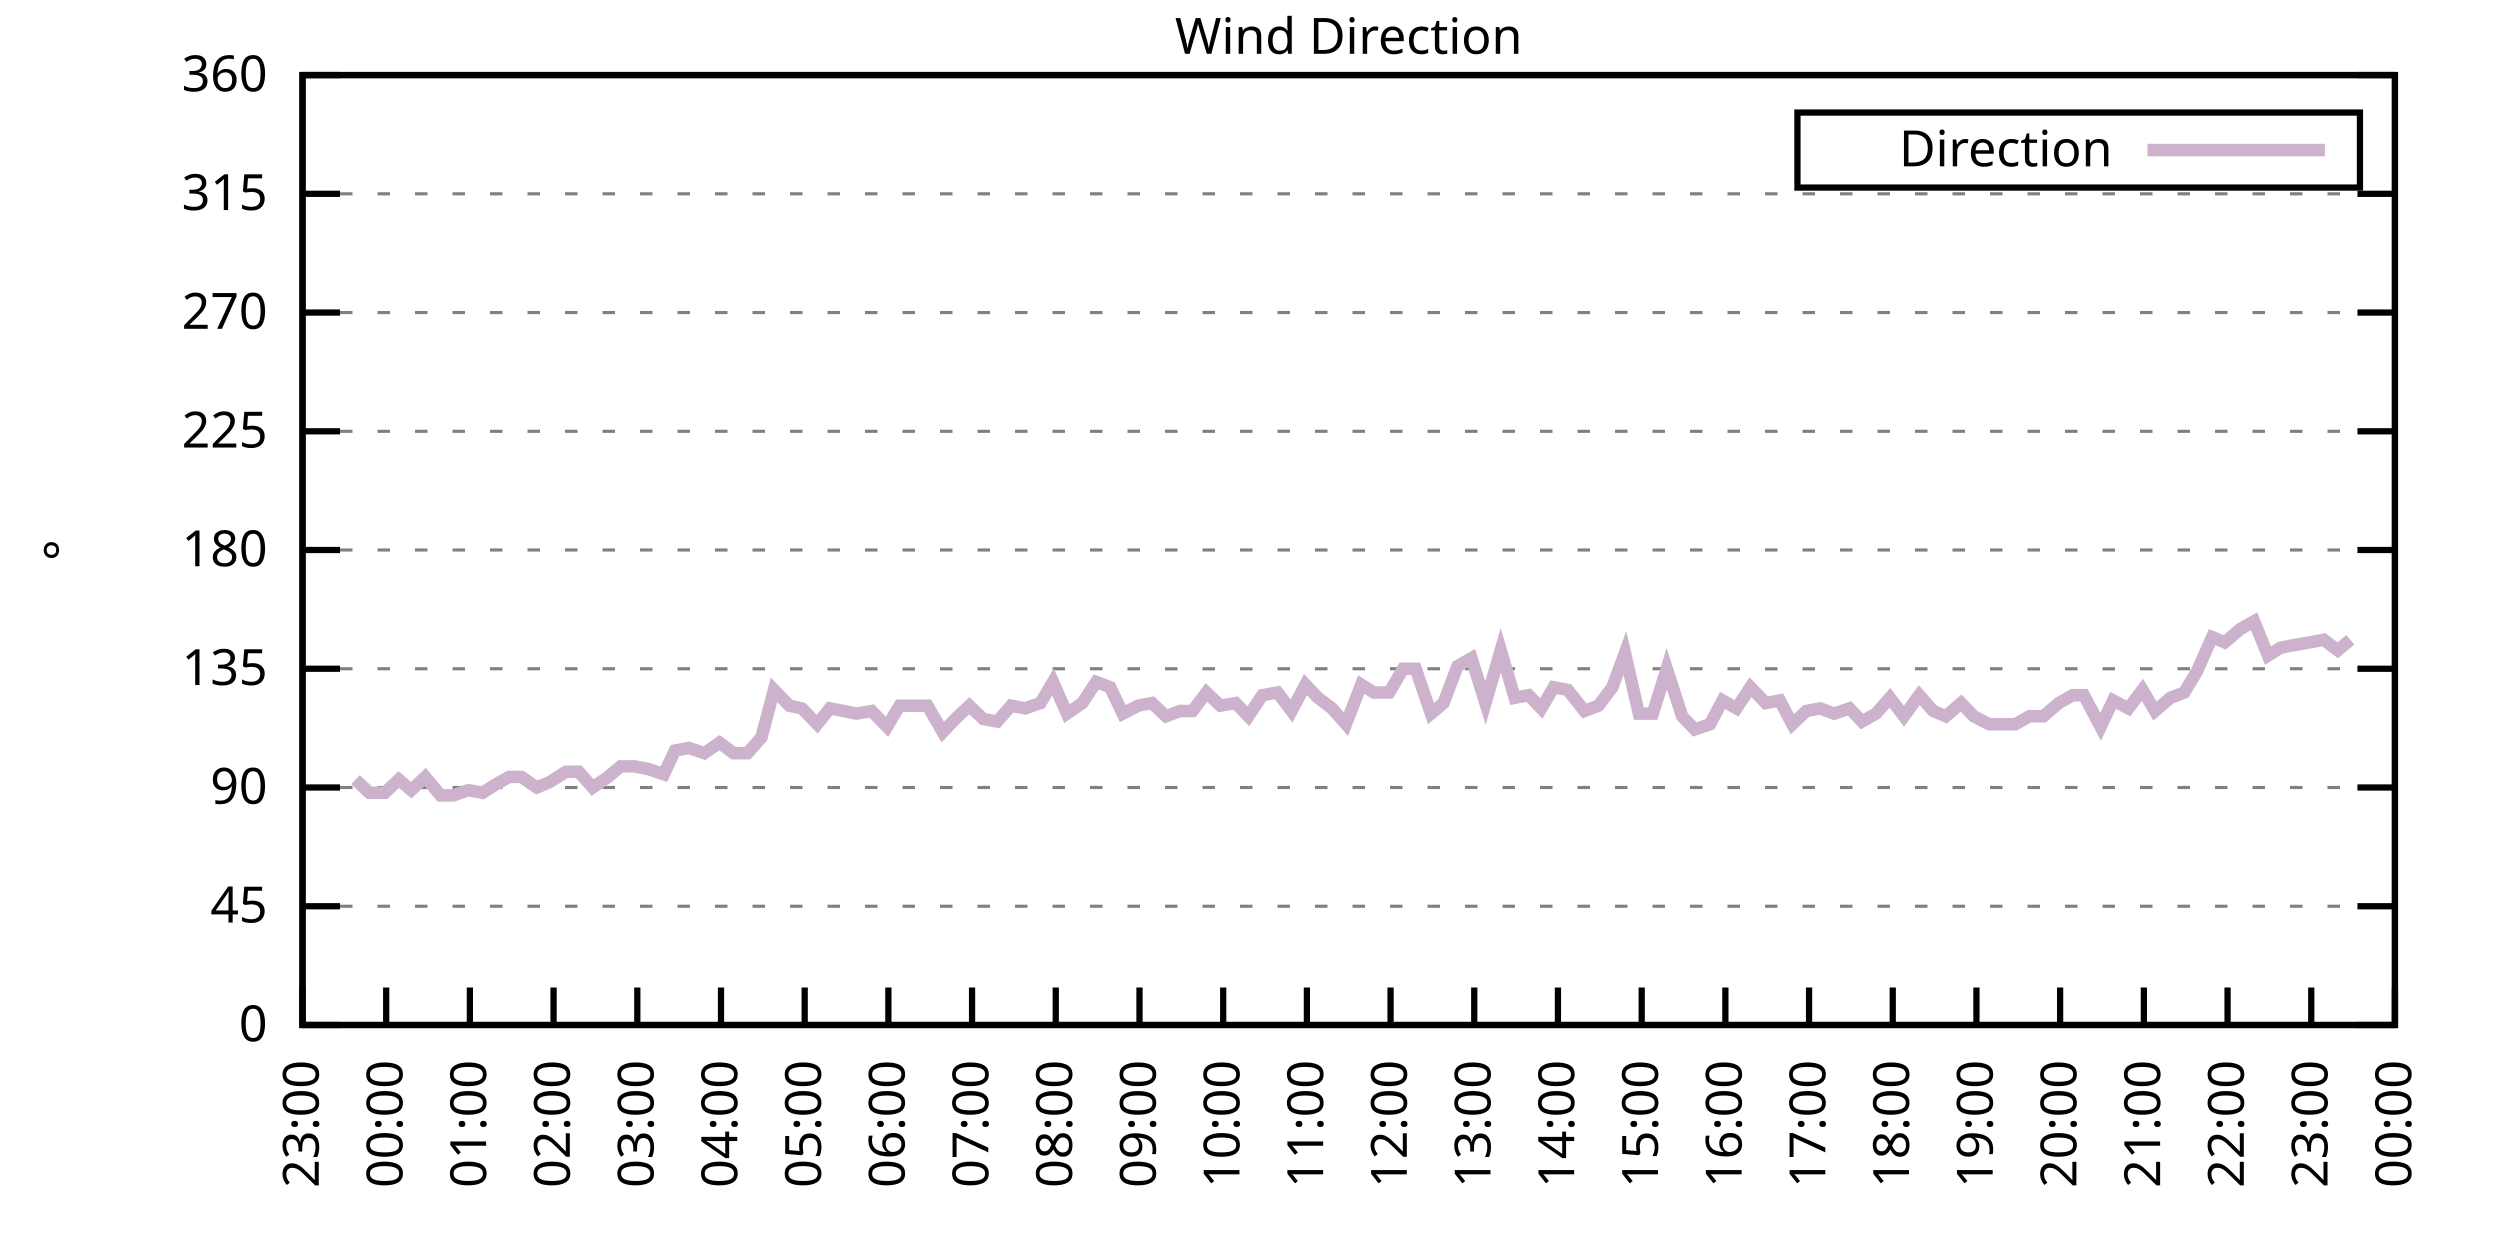
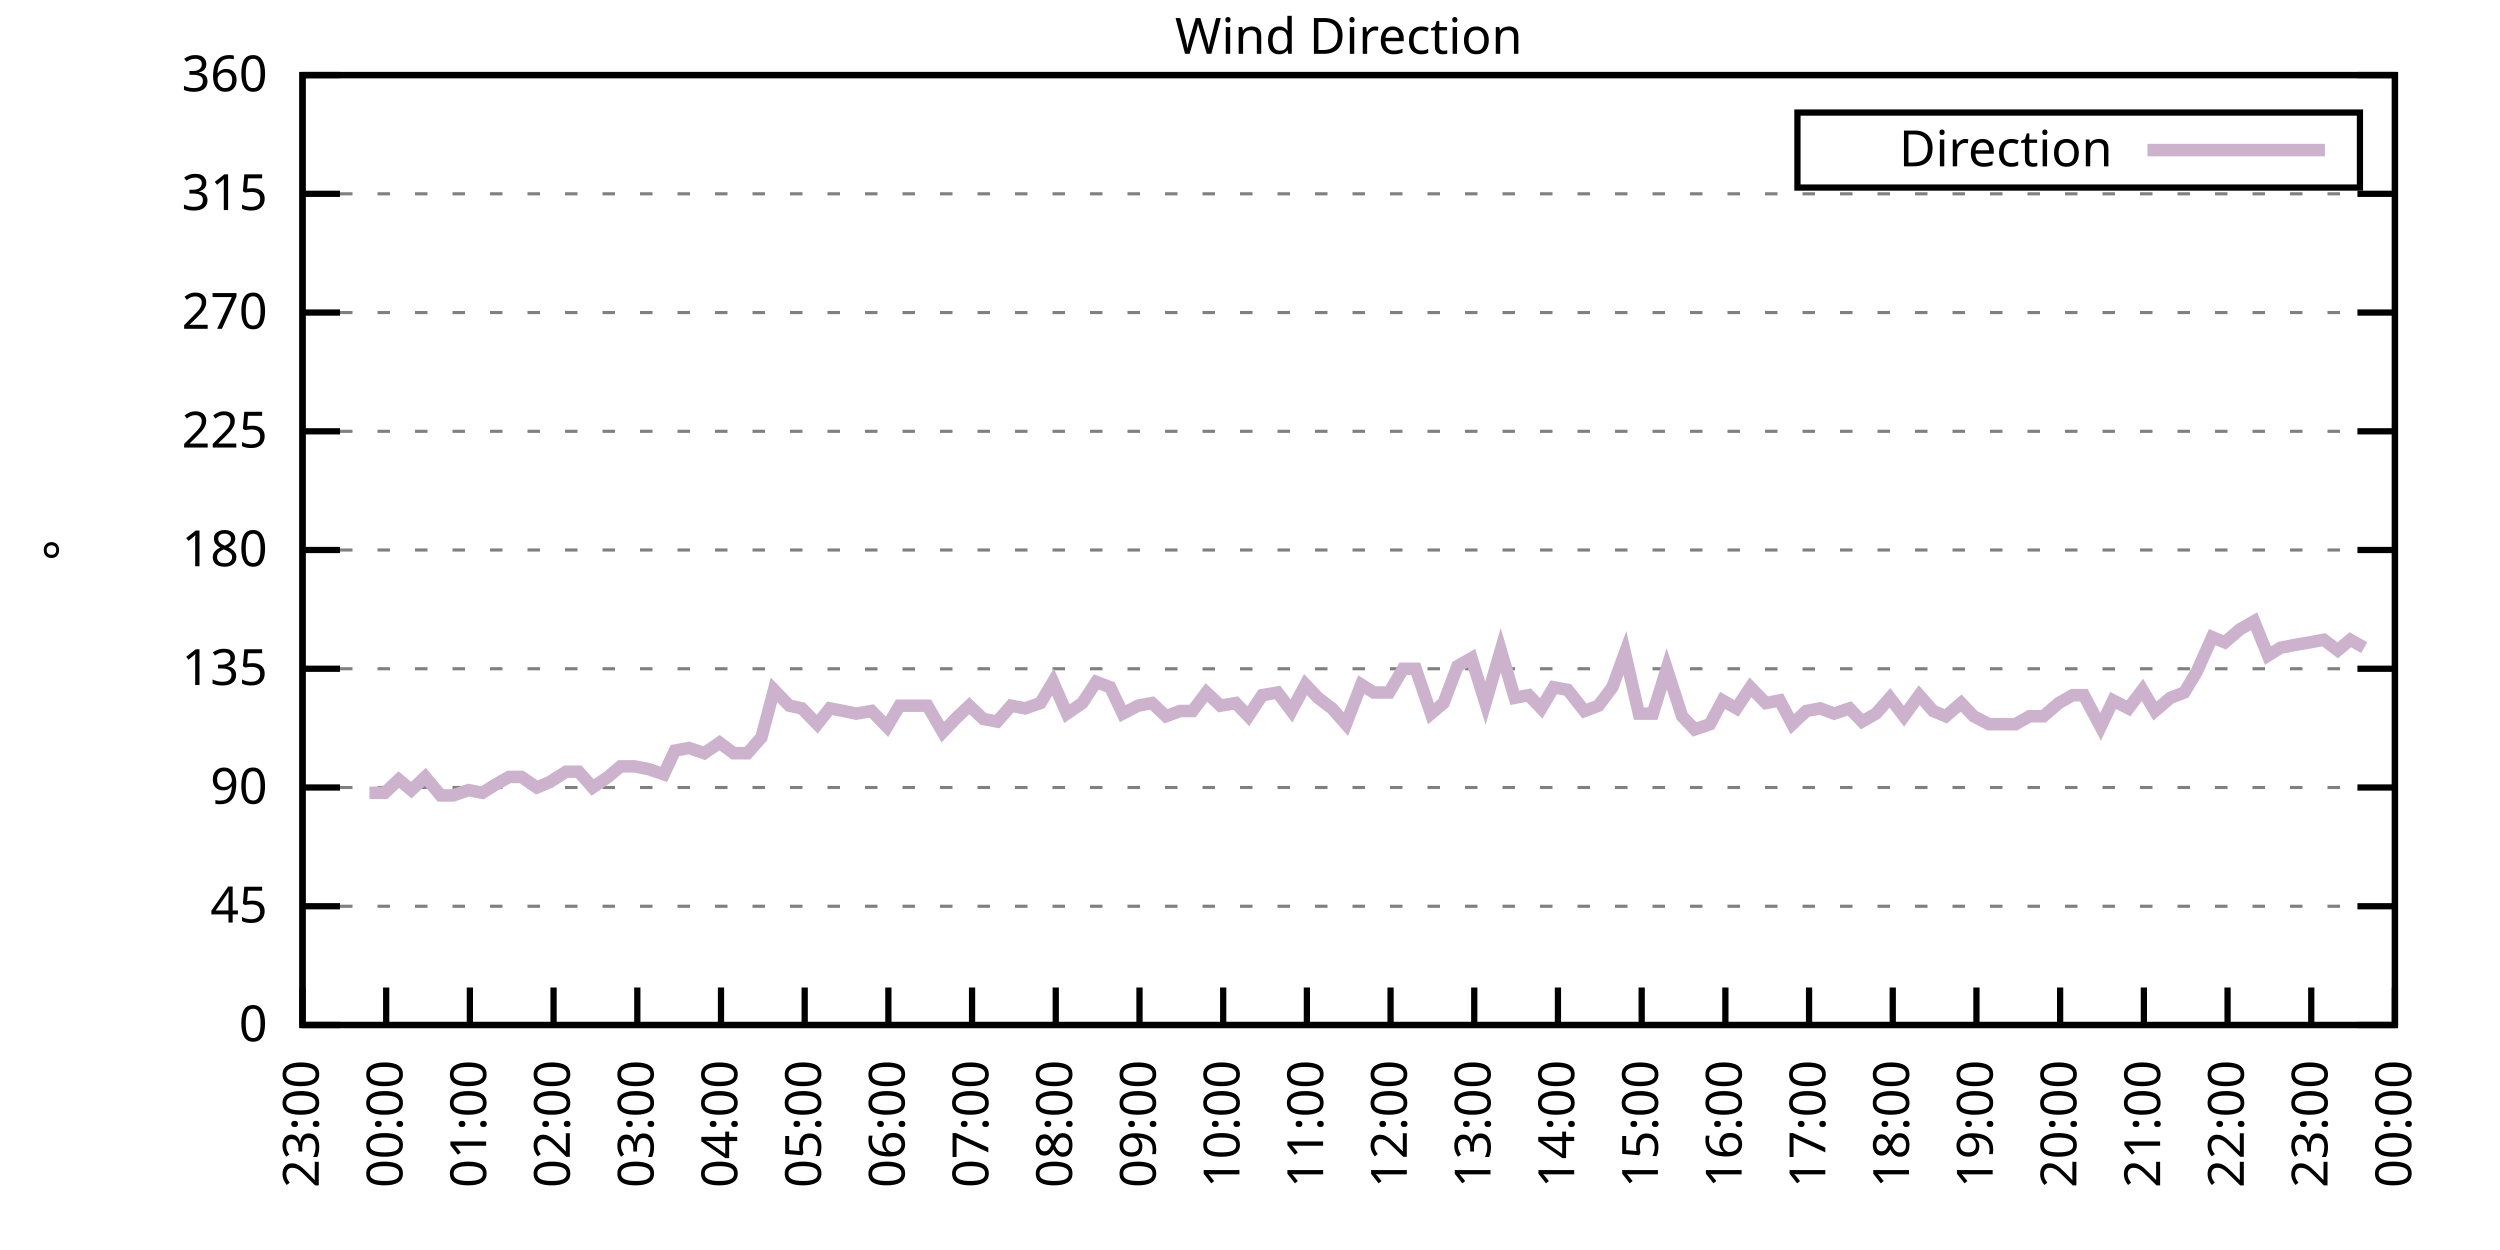
<svg xmlns="http://www.w3.org/2000/svg" xmlns:xlink="http://www.w3.org/1999/xlink" width="400" height="200" viewBox="0 0 400 200">
  <g id="gnuplot_canvas">
    <rect x="0" y="0" width="400" height="200" fill="none" />
    <defs>
      <circle id="gpDot" r="0.5" stroke-width="0.5" stroke="currentColor" />
      <path id="gpPt0" stroke-width="0.333" stroke="currentColor" d="M-1,0 h2 M0,-1 v2" />
      <path id="gpPt1" stroke-width="0.333" stroke="currentColor" d="M-1,-1 L1,1 M1,-1 L-1,1" />
      <path id="gpPt2" stroke-width="0.333" stroke="currentColor" d="M-1,0 L1,0 M0,-1 L0,1 M-1,-1 L1,1 M-1,1 L1,-1" />
      <rect id="gpPt3" stroke-width="0.333" stroke="currentColor" x="-1" y="-1" width="2" height="2" />
      <rect id="gpPt4" stroke-width="0.333" stroke="currentColor" fill="currentColor" x="-1" y="-1" width="2" height="2" />
      <circle id="gpPt5" stroke-width="0.333" stroke="currentColor" cx="0" cy="0" r="1" />
      <use xlink:href="#gpPt5" id="gpPt6" fill="currentColor" stroke="none" />
      <path id="gpPt7" stroke-width="0.333" stroke="currentColor" d="M0,-1.33 L-1.33,0.67 L1.33,0.67 z" />
      <use xlink:href="#gpPt7" id="gpPt8" fill="currentColor" stroke="none" />
      <use xlink:href="#gpPt7" id="gpPt9" stroke="currentColor" transform="rotate(180)" />
      <use xlink:href="#gpPt9" id="gpPt10" fill="currentColor" stroke="none" />
      <use xlink:href="#gpPt3" id="gpPt11" stroke="currentColor" transform="rotate(45)" />
      <use xlink:href="#gpPt11" id="gpPt12" fill="currentColor" stroke="none" />
      <path id="gpPt13" stroke-width="0.333" stroke="currentColor" d="M0,1.330 L1.265,0.411 L0.782,-1.067 L-0.782,-1.076 L-1.265,0.411 z" />
      <use xlink:href="#gpPt13" id="gpPt14" fill="currentColor" stroke="none" />
      <filter id="textbox" filterUnits="objectBoundingBox" x="0" y="0" height="1" width="1">
        <feFlood flood-color="white" flood-opacity="1" result="bgnd" />
        <feComposite in="SourceGraphic" in2="bgnd" operator="atop" />
      </filter>
      <filter id="greybox" filterUnits="objectBoundingBox" x="0" y="0" height="1" width="1">
        <feFlood flood-color="lightgrey" flood-opacity="1" result="grey" />
        <feComposite in="SourceGraphic" in2="grey" operator="atop" />
      </filter>
    </defs>
    <g fill="none" color="white" stroke="currentColor" stroke-width="1.00" stroke-linecap="butt" stroke-linejoin="miter">
</g>
    <g fill="none" color="black" stroke="currentColor" stroke-width="1.00" stroke-linecap="butt" stroke-linejoin="miter">
      <g stroke="none" shape-rendering="crispEdges">
        <polygon fill="rgb(255, 255, 255)" points="48.40,164.00 383.18,164.00 383.18,12.02 48.40,12.02 " />
      </g>
    </g>
    <g fill="none" color="black" stroke="currentColor" stroke-width="1.00" stroke-linecap="butt" stroke-linejoin="miter">
</g>
    <g fill="none" color="black" stroke="black" stroke-width="0.50" stroke-linecap="butt" stroke-linejoin="miter">
</g>
    <g fill="none" color="gray" stroke="currentColor" stroke-width="0.50" stroke-linecap="butt" stroke-linejoin="miter">
      <path stroke="gray" stroke-dasharray="2,4" class="gridline" d="M48.40,164.00 L383.19,164.00  " />
    </g>
    <g fill="none" color="gray" stroke="gray" stroke-width="1.00" stroke-linecap="butt" stroke-linejoin="miter">
</g>
    <g fill="none" color="black" stroke="currentColor" stroke-width="1.00" stroke-linecap="butt" stroke-linejoin="miter">
      <path stroke="black" d="M48.40,164.00 L54.40,164.00 M383.19,164.00 L377.19,164.00  " />
      <g transform="translate(42.80,166.60)" stroke="none" fill="black" font-family="Sans" font-size="8.00" text-anchor="end">
        <text>
          <tspan font-family="Sans"> 0</tspan>
        </text>
      </g>
    </g>
    <g fill="none" color="black" stroke="currentColor" stroke-width="1.00" stroke-linecap="butt" stroke-linejoin="miter">
</g>
    <g fill="none" color="black" stroke="black" stroke-width="0.50" stroke-linecap="butt" stroke-linejoin="miter">
</g>
    <g fill="none" color="gray" stroke="currentColor" stroke-width="0.50" stroke-linecap="butt" stroke-linejoin="miter">
      <path stroke="gray" stroke-dasharray="2,4" class="gridline" d="M48.40,145.00 L383.19,145.00  " />
    </g>
    <g fill="none" color="gray" stroke="gray" stroke-width="1.00" stroke-linecap="butt" stroke-linejoin="miter">
</g>
    <g fill="none" color="black" stroke="currentColor" stroke-width="1.00" stroke-linecap="butt" stroke-linejoin="miter">
      <path stroke="black" d="M48.40,145.00 L54.40,145.00 M383.19,145.00 L377.19,145.00  " />
      <g transform="translate(42.80,147.60)" stroke="none" fill="black" font-family="Sans" font-size="8.00" text-anchor="end">
        <text>
          <tspan font-family="Sans"> 45</tspan>
        </text>
      </g>
    </g>
    <g fill="none" color="black" stroke="currentColor" stroke-width="1.00" stroke-linecap="butt" stroke-linejoin="miter">
</g>
    <g fill="none" color="black" stroke="black" stroke-width="0.50" stroke-linecap="butt" stroke-linejoin="miter">
</g>
    <g fill="none" color="gray" stroke="currentColor" stroke-width="0.50" stroke-linecap="butt" stroke-linejoin="miter">
      <path stroke="gray" stroke-dasharray="2,4" class="gridline" d="M48.40,126.00 L383.19,126.00  " />
    </g>
    <g fill="none" color="gray" stroke="gray" stroke-width="1.00" stroke-linecap="butt" stroke-linejoin="miter">
</g>
    <g fill="none" color="black" stroke="currentColor" stroke-width="1.00" stroke-linecap="butt" stroke-linejoin="miter">
      <path stroke="black" d="M48.40,126.00 L54.40,126.00 M383.19,126.00 L377.19,126.00  " />
      <g transform="translate(42.80,128.60)" stroke="none" fill="black" font-family="Sans" font-size="8.00" text-anchor="end">
        <text>
          <tspan font-family="Sans"> 90</tspan>
        </text>
      </g>
    </g>
    <g fill="none" color="black" stroke="currentColor" stroke-width="1.00" stroke-linecap="butt" stroke-linejoin="miter">
</g>
    <g fill="none" color="black" stroke="black" stroke-width="0.50" stroke-linecap="butt" stroke-linejoin="miter">
</g>
    <g fill="none" color="gray" stroke="currentColor" stroke-width="0.50" stroke-linecap="butt" stroke-linejoin="miter">
      <path stroke="gray" stroke-dasharray="2,4" class="gridline" d="M48.40,107.00 L383.19,107.00  " />
    </g>
    <g fill="none" color="gray" stroke="gray" stroke-width="1.00" stroke-linecap="butt" stroke-linejoin="miter">
</g>
    <g fill="none" color="black" stroke="currentColor" stroke-width="1.00" stroke-linecap="butt" stroke-linejoin="miter">
      <path stroke="black" d="M48.40,107.00 L54.40,107.00 M383.19,107.00 L377.19,107.00  " />
      <g transform="translate(42.80,109.60)" stroke="none" fill="black" font-family="Sans" font-size="8.00" text-anchor="end">
        <text>
          <tspan font-family="Sans"> 135</tspan>
        </text>
      </g>
    </g>
    <g fill="none" color="black" stroke="currentColor" stroke-width="1.00" stroke-linecap="butt" stroke-linejoin="miter">
</g>
    <g fill="none" color="black" stroke="black" stroke-width="0.50" stroke-linecap="butt" stroke-linejoin="miter">
</g>
    <g fill="none" color="gray" stroke="currentColor" stroke-width="0.50" stroke-linecap="butt" stroke-linejoin="miter">
      <path stroke="gray" stroke-dasharray="2,4" class="gridline" d="M48.40,88.00 L383.19,88.00  " />
    </g>
    <g fill="none" color="gray" stroke="gray" stroke-width="1.00" stroke-linecap="butt" stroke-linejoin="miter">
</g>
    <g fill="none" color="black" stroke="currentColor" stroke-width="1.00" stroke-linecap="butt" stroke-linejoin="miter">
      <path stroke="black" d="M48.40,88.00 L54.40,88.00 M383.19,88.00 L377.19,88.00  " />
      <g transform="translate(42.80,90.60)" stroke="none" fill="black" font-family="Sans" font-size="8.00" text-anchor="end">
        <text>
          <tspan font-family="Sans"> 180</tspan>
        </text>
      </g>
    </g>
    <g fill="none" color="black" stroke="currentColor" stroke-width="1.00" stroke-linecap="butt" stroke-linejoin="miter">
</g>
    <g fill="none" color="black" stroke="black" stroke-width="0.50" stroke-linecap="butt" stroke-linejoin="miter">
</g>
    <g fill="none" color="gray" stroke="currentColor" stroke-width="0.50" stroke-linecap="butt" stroke-linejoin="miter">
      <path stroke="gray" stroke-dasharray="2,4" class="gridline" d="M48.40,69.01 L383.19,69.01  " />
    </g>
    <g fill="none" color="gray" stroke="gray" stroke-width="1.00" stroke-linecap="butt" stroke-linejoin="miter">
</g>
    <g fill="none" color="black" stroke="currentColor" stroke-width="1.00" stroke-linecap="butt" stroke-linejoin="miter">
      <path stroke="black" d="M48.40,69.01 L54.40,69.01 M383.19,69.01 L377.19,69.01  " />
      <g transform="translate(42.80,71.61)" stroke="none" fill="black" font-family="Sans" font-size="8.00" text-anchor="end">
        <text>
          <tspan font-family="Sans"> 225</tspan>
        </text>
      </g>
    </g>
    <g fill="none" color="black" stroke="currentColor" stroke-width="1.00" stroke-linecap="butt" stroke-linejoin="miter">
</g>
    <g fill="none" color="black" stroke="black" stroke-width="0.50" stroke-linecap="butt" stroke-linejoin="miter">
</g>
    <g fill="none" color="gray" stroke="currentColor" stroke-width="0.50" stroke-linecap="butt" stroke-linejoin="miter">
      <path stroke="gray" stroke-dasharray="2,4" class="gridline" d="M48.40,50.01 L383.19,50.01  " />
    </g>
    <g fill="none" color="gray" stroke="gray" stroke-width="1.00" stroke-linecap="butt" stroke-linejoin="miter">
</g>
    <g fill="none" color="black" stroke="currentColor" stroke-width="1.00" stroke-linecap="butt" stroke-linejoin="miter">
      <path stroke="black" d="M48.40,50.01 L54.40,50.01 M383.19,50.01 L377.19,50.01  " />
      <g transform="translate(42.80,52.61)" stroke="none" fill="black" font-family="Sans" font-size="8.00" text-anchor="end">
        <text>
          <tspan font-family="Sans"> 270</tspan>
        </text>
      </g>
    </g>
    <g fill="none" color="black" stroke="currentColor" stroke-width="1.00" stroke-linecap="butt" stroke-linejoin="miter">
</g>
    <g fill="none" color="black" stroke="black" stroke-width="0.50" stroke-linecap="butt" stroke-linejoin="miter">
</g>
    <g fill="none" color="gray" stroke="currentColor" stroke-width="0.50" stroke-linecap="butt" stroke-linejoin="miter">
      <path stroke="gray" stroke-dasharray="2,4" class="gridline" d="M48.40,31.01 L383.19,31.01  " />
    </g>
    <g fill="none" color="gray" stroke="gray" stroke-width="1.00" stroke-linecap="butt" stroke-linejoin="miter">
</g>
    <g fill="none" color="black" stroke="currentColor" stroke-width="1.00" stroke-linecap="butt" stroke-linejoin="miter">
      <path stroke="black" d="M48.40,31.01 L54.40,31.01 M383.19,31.01 L377.19,31.01  " />
      <g transform="translate(42.80,33.61)" stroke="none" fill="black" font-family="Sans" font-size="8.00" text-anchor="end">
        <text>
          <tspan font-family="Sans"> 315</tspan>
        </text>
      </g>
    </g>
    <g fill="none" color="black" stroke="currentColor" stroke-width="1.00" stroke-linecap="butt" stroke-linejoin="miter">
</g>
    <g fill="none" color="black" stroke="black" stroke-width="0.50" stroke-linecap="butt" stroke-linejoin="miter">
</g>
    <g fill="none" color="gray" stroke="currentColor" stroke-width="0.50" stroke-linecap="butt" stroke-linejoin="miter">
      <path stroke="gray" stroke-dasharray="2,4" class="gridline" d="M48.40,12.01 L383.19,12.01  " />
    </g>
    <g fill="none" color="gray" stroke="gray" stroke-width="1.00" stroke-linecap="butt" stroke-linejoin="miter">
</g>
    <g fill="none" color="black" stroke="currentColor" stroke-width="1.00" stroke-linecap="butt" stroke-linejoin="miter">
      <path stroke="black" d="M48.40,12.01 L54.40,12.01 M383.19,12.01 L377.19,12.01  " />
      <g transform="translate(42.80,14.61)" stroke="none" fill="black" font-family="Sans" font-size="8.00" text-anchor="end">
        <text>
          <tspan font-family="Sans"> 360</tspan>
        </text>
      </g>
    </g>
    <g fill="none" color="black" stroke="currentColor" stroke-width="1.00" stroke-linecap="butt" stroke-linejoin="miter">
      <path stroke="black" d="M48.40,164.00 L48.40,158.00  " />
      <g transform="translate(51.00,169.60) rotate(270.00)" stroke="none" fill="black" font-family="Sans" font-size="8.00" text-anchor="end">
        <text>
          <tspan font-family="Sans">23:00</tspan>
        </text>
      </g>
    </g>
    <g fill="none" color="black" stroke="currentColor" stroke-width="1.00" stroke-linecap="butt" stroke-linejoin="miter">
      <path stroke="black" d="M61.79,164.00 L61.79,158.00  " />
      <g transform="translate(64.39,169.60) rotate(270.00)" stroke="none" fill="black" font-family="Sans" font-size="8.00" text-anchor="end">
        <text>
          <tspan font-family="Sans">00:00</tspan>
        </text>
      </g>
    </g>
    <g fill="none" color="black" stroke="currentColor" stroke-width="1.00" stroke-linecap="butt" stroke-linejoin="miter">
      <path stroke="black" d="M75.18,164.00 L75.18,158.00  " />
      <g transform="translate(77.78,169.60) rotate(270.00)" stroke="none" fill="black" font-family="Sans" font-size="8.00" text-anchor="end">
        <text>
          <tspan font-family="Sans">01:00</tspan>
        </text>
      </g>
    </g>
    <g fill="none" color="black" stroke="currentColor" stroke-width="1.00" stroke-linecap="butt" stroke-linejoin="miter">
      <path stroke="black" d="M88.57,164.00 L88.57,158.00  " />
      <g transform="translate(91.17,169.60) rotate(270.00)" stroke="none" fill="black" font-family="Sans" font-size="8.00" text-anchor="end">
        <text>
          <tspan font-family="Sans">02:00</tspan>
        </text>
      </g>
    </g>
    <g fill="none" color="black" stroke="currentColor" stroke-width="1.00" stroke-linecap="butt" stroke-linejoin="miter">
      <path stroke="black" d="M101.97,164.00 L101.97,158.00  " />
      <g transform="translate(104.57,169.60) rotate(270.00)" stroke="none" fill="black" font-family="Sans" font-size="8.00" text-anchor="end">
        <text>
          <tspan font-family="Sans">03:00</tspan>
        </text>
      </g>
    </g>
    <g fill="none" color="black" stroke="currentColor" stroke-width="1.00" stroke-linecap="butt" stroke-linejoin="miter">
      <path stroke="black" d="M115.36,164.00 L115.36,158.00  " />
      <g transform="translate(117.96,169.60) rotate(270.00)" stroke="none" fill="black" font-family="Sans" font-size="8.00" text-anchor="end">
        <text>
          <tspan font-family="Sans">04:00</tspan>
        </text>
      </g>
    </g>
    <g fill="none" color="black" stroke="currentColor" stroke-width="1.00" stroke-linecap="butt" stroke-linejoin="miter">
      <path stroke="black" d="M128.75,164.00 L128.75,158.00  " />
      <g transform="translate(131.35,169.60) rotate(270.00)" stroke="none" fill="black" font-family="Sans" font-size="8.00" text-anchor="end">
        <text>
          <tspan font-family="Sans">05:00</tspan>
        </text>
      </g>
    </g>
    <g fill="none" color="black" stroke="currentColor" stroke-width="1.00" stroke-linecap="butt" stroke-linejoin="miter">
      <path stroke="black" d="M142.14,164.00 L142.14,158.00  " />
      <g transform="translate(144.74,169.60) rotate(270.00)" stroke="none" fill="black" font-family="Sans" font-size="8.00" text-anchor="end">
        <text>
          <tspan font-family="Sans">06:00</tspan>
        </text>
      </g>
    </g>
    <g fill="none" color="black" stroke="currentColor" stroke-width="1.00" stroke-linecap="butt" stroke-linejoin="miter">
      <path stroke="black" d="M155.53,164.00 L155.53,158.00  " />
      <g transform="translate(158.13,169.60) rotate(270.00)" stroke="none" fill="black" font-family="Sans" font-size="8.00" text-anchor="end">
        <text>
          <tspan font-family="Sans">07:00</tspan>
        </text>
      </g>
    </g>
    <g fill="none" color="black" stroke="currentColor" stroke-width="1.00" stroke-linecap="butt" stroke-linejoin="miter">
      <path stroke="black" d="M168.92,164.00 L168.92,158.00  " />
      <g transform="translate(171.52,169.60) rotate(270.00)" stroke="none" fill="black" font-family="Sans" font-size="8.00" text-anchor="end">
        <text>
          <tspan font-family="Sans">08:00</tspan>
        </text>
      </g>
    </g>
    <g fill="none" color="black" stroke="currentColor" stroke-width="1.00" stroke-linecap="butt" stroke-linejoin="miter">
      <path stroke="black" d="M182.32,164.00 L182.32,158.00  " />
      <g transform="translate(184.92,169.60) rotate(270.00)" stroke="none" fill="black" font-family="Sans" font-size="8.00" text-anchor="end">
        <text>
          <tspan font-family="Sans">09:00</tspan>
        </text>
      </g>
    </g>
    <g fill="none" color="black" stroke="currentColor" stroke-width="1.00" stroke-linecap="butt" stroke-linejoin="miter">
      <path stroke="black" d="M195.71,164.00 L195.71,158.00  " />
      <g transform="translate(198.31,169.60) rotate(270.00)" stroke="none" fill="black" font-family="Sans" font-size="8.00" text-anchor="end">
        <text>
          <tspan font-family="Sans">10:00</tspan>
        </text>
      </g>
    </g>
    <g fill="none" color="black" stroke="currentColor" stroke-width="1.00" stroke-linecap="butt" stroke-linejoin="miter">
      <path stroke="black" d="M209.10,164.00 L209.10,158.00  " />
      <g transform="translate(211.70,169.60) rotate(270.00)" stroke="none" fill="black" font-family="Sans" font-size="8.00" text-anchor="end">
        <text>
          <tspan font-family="Sans">11:00</tspan>
        </text>
      </g>
    </g>
    <g fill="none" color="black" stroke="currentColor" stroke-width="1.00" stroke-linecap="butt" stroke-linejoin="miter">
      <path stroke="black" d="M222.49,164.00 L222.49,158.00  " />
      <g transform="translate(225.09,169.60) rotate(270.00)" stroke="none" fill="black" font-family="Sans" font-size="8.00" text-anchor="end">
        <text>
          <tspan font-family="Sans">12:00</tspan>
        </text>
      </g>
    </g>
    <g fill="none" color="black" stroke="currentColor" stroke-width="1.00" stroke-linecap="butt" stroke-linejoin="miter">
      <path stroke="black" d="M235.88,164.00 L235.88,158.00  " />
      <g transform="translate(238.48,169.60) rotate(270.00)" stroke="none" fill="black" font-family="Sans" font-size="8.00" text-anchor="end">
        <text>
          <tspan font-family="Sans">13:00</tspan>
        </text>
      </g>
    </g>
    <g fill="none" color="black" stroke="currentColor" stroke-width="1.00" stroke-linecap="butt" stroke-linejoin="miter">
      <path stroke="black" d="M249.27,164.00 L249.27,158.00  " />
      <g transform="translate(251.87,169.60) rotate(270.00)" stroke="none" fill="black" font-family="Sans" font-size="8.00" text-anchor="end">
        <text>
          <tspan font-family="Sans">14:00</tspan>
        </text>
      </g>
    </g>
    <g fill="none" color="black" stroke="currentColor" stroke-width="1.00" stroke-linecap="butt" stroke-linejoin="miter">
      <path stroke="black" d="M262.67,164.00 L262.67,158.00  " />
      <g transform="translate(265.27,169.60) rotate(270.00)" stroke="none" fill="black" font-family="Sans" font-size="8.00" text-anchor="end">
        <text>
          <tspan font-family="Sans">15:00</tspan>
        </text>
      </g>
    </g>
    <g fill="none" color="black" stroke="currentColor" stroke-width="1.00" stroke-linecap="butt" stroke-linejoin="miter">
      <path stroke="black" d="M276.06,164.00 L276.06,158.00  " />
      <g transform="translate(278.66,169.60) rotate(270.00)" stroke="none" fill="black" font-family="Sans" font-size="8.00" text-anchor="end">
        <text>
          <tspan font-family="Sans">16:00</tspan>
        </text>
      </g>
    </g>
    <g fill="none" color="black" stroke="currentColor" stroke-width="1.00" stroke-linecap="butt" stroke-linejoin="miter">
      <path stroke="black" d="M289.45,164.00 L289.45,158.00  " />
      <g transform="translate(292.05,169.60) rotate(270.00)" stroke="none" fill="black" font-family="Sans" font-size="8.00" text-anchor="end">
        <text>
          <tspan font-family="Sans">17:00</tspan>
        </text>
      </g>
    </g>
    <g fill="none" color="black" stroke="currentColor" stroke-width="1.00" stroke-linecap="butt" stroke-linejoin="miter">
      <path stroke="black" d="M302.84,164.00 L302.84,158.00  " />
      <g transform="translate(305.44,169.60) rotate(270.00)" stroke="none" fill="black" font-family="Sans" font-size="8.00" text-anchor="end">
        <text>
          <tspan font-family="Sans">18:00</tspan>
        </text>
      </g>
    </g>
    <g fill="none" color="black" stroke="currentColor" stroke-width="1.00" stroke-linecap="butt" stroke-linejoin="miter">
      <path stroke="black" d="M316.23,164.00 L316.23,158.00  " />
      <g transform="translate(318.83,169.60) rotate(270.00)" stroke="none" fill="black" font-family="Sans" font-size="8.00" text-anchor="end">
        <text>
          <tspan font-family="Sans">19:00</tspan>
        </text>
      </g>
    </g>
    <g fill="none" color="black" stroke="currentColor" stroke-width="1.00" stroke-linecap="butt" stroke-linejoin="miter">
      <path stroke="black" d="M329.62,164.00 L329.62,158.00  " />
      <g transform="translate(332.22,169.60) rotate(270.00)" stroke="none" fill="black" font-family="Sans" font-size="8.00" text-anchor="end">
        <text>
          <tspan font-family="Sans">20:00</tspan>
        </text>
      </g>
    </g>
    <g fill="none" color="black" stroke="currentColor" stroke-width="1.00" stroke-linecap="butt" stroke-linejoin="miter">
      <path stroke="black" d="M343.02,164.00 L343.02,158.00  " />
      <g transform="translate(345.62,169.60) rotate(270.00)" stroke="none" fill="black" font-family="Sans" font-size="8.00" text-anchor="end">
        <text>
          <tspan font-family="Sans">21:00</tspan>
        </text>
      </g>
    </g>
    <g fill="none" color="black" stroke="currentColor" stroke-width="1.00" stroke-linecap="butt" stroke-linejoin="miter">
      <path stroke="black" d="M356.41,164.00 L356.41,158.00  " />
      <g transform="translate(359.01,169.60) rotate(270.00)" stroke="none" fill="black" font-family="Sans" font-size="8.00" text-anchor="end">
        <text>
          <tspan font-family="Sans">22:00</tspan>
        </text>
      </g>
    </g>
    <g fill="none" color="black" stroke="currentColor" stroke-width="1.00" stroke-linecap="butt" stroke-linejoin="miter">
      <path stroke="black" d="M369.80,164.00 L369.80,158.00  " />
      <g transform="translate(372.40,169.60) rotate(270.00)" stroke="none" fill="black" font-family="Sans" font-size="8.00" text-anchor="end">
        <text>
          <tspan font-family="Sans">23:00</tspan>
        </text>
      </g>
    </g>
    <g fill="none" color="black" stroke="currentColor" stroke-width="1.00" stroke-linecap="butt" stroke-linejoin="miter">
      <path stroke="black" d="M383.19,164.00 L383.19,158.00  " />
      <g transform="translate(385.79,169.60) rotate(270.00)" stroke="none" fill="black" font-family="Sans" font-size="8.00" text-anchor="end">
        <text>
          <tspan font-family="Sans">00:00</tspan>
        </text>
      </g>
    </g>
    <g fill="none" color="black" stroke="currentColor" stroke-width="1.00" stroke-linecap="butt" stroke-linejoin="miter">
</g>
    <g fill="none" color="black" stroke="currentColor" stroke-width="1.00" stroke-linecap="butt" stroke-linejoin="miter">
      <path stroke="black" d="M48.40,12.01 L48.40,164.00 L383.19,164.00 L383.19,12.01 L48.40,12.01 Z  " />
    </g>
    <g fill="none" color="black" stroke="currentColor" stroke-width="1.00" stroke-linecap="butt" stroke-linejoin="miter">
</g>
    <g fill="none" color="black" stroke="currentColor" stroke-width="1.00" stroke-linecap="butt" stroke-linejoin="miter">
      <path stroke="black" d="M287.59,30.01 L287.59,18.01 L377.59,18.01 L377.59,30.01 L287.59,30.01 Z  " />
    </g>
    <g id="Wind_direction_plot_1">
      <g fill="none" color="white" stroke="black" stroke-width="2.00" stroke-linecap="butt" stroke-linejoin="miter">
</g>
      <g fill="none" color="black" stroke="currentColor" stroke-width="2.00" stroke-linecap="butt" stroke-linejoin="miter">
        <g transform="translate(337.99,26.61)" stroke="none" fill="black" font-family="Sans" font-size="8.00" text-anchor="end">
          <text>
            <tspan font-family="Sans">Direction</tspan>
          </text>
        </g>
      </g>
      <g fill="none" color="black" stroke="currentColor" stroke-width="2.00" stroke-linecap="butt" stroke-linejoin="miter">
-         <path stroke="rgb(204, 178, 204)" d="M343.59,24.01 L371.99,24.01 M56.88,124.74 L59.11,126.85 L61.57,126.85 L63.80,124.74 L65.81,126.42 L68.04,124.31   L70.50,127.27 L72.50,127.27 L74.96,126.42 L77.19,126.85 L79.20,125.58 L81.43,124.31 L83.44,124.31 L85.90,126.00   L87.91,125.16 L90.58,123.47 L92.59,123.47 L94.82,126.00 L97.28,124.31 L99.29,122.62 L101.52,122.62 L103.75,123.05   L106.21,123.89 L107.99,120.09 L110.22,119.67 L112.68,120.51 L115.13,118.83 L117.37,120.51 L119.60,120.51 L121.83,117.98   L123.84,110.38 L126.29,112.91 L128.30,113.34 L130.76,115.87 L132.77,113.34 L135.00,113.76 L137.01,114.18 L139.46,113.76   L141.92,116.29 L143.93,112.91 L146.16,112.91 L148.39,112.91 L150.85,117.14 L152.85,115.03 L155.09,112.91 L157.32,115.03   L159.55,115.45 L161.78,112.91 L164.01,113.34 L166.47,112.49 L168.48,109.11 L170.71,114.18 L173.17,112.49 L175.40,109.11   L177.63,109.96 L179.64,114.18 L182.09,112.91 L184.32,112.49 L186.56,114.60 L188.79,113.76 L190.80,113.76 L193.03,110.80   L195.26,112.91 L197.72,112.49 L199.73,114.60 L201.96,111.23 L204.41,110.80 L206.64,113.76 L208.88,109.54 L210.88,111.65   L213.12,113.34 L215.35,115.87 L217.80,109.54 L219.81,110.80 L222.27,110.80 L224.50,107.00 L226.51,107.00 L228.96,114.18   L230.97,112.49 L233.20,106.58 L235.44,105.31 L237.67,112.49 L240.12,104.05 L242.36,111.65 L244.59,111.23 L246.60,113.34   L248.60,109.96 L250.84,110.38 L253.51,113.76 L255.75,112.91 L257.98,109.96 L259.99,104.47 L262.22,114.18 L264.45,114.18   L266.68,107.00 L269.14,114.60 L271.15,116.71 L273.60,115.87 L275.61,112.07 L277.84,113.34 L280.07,109.96 L282.53,112.49   L284.76,112.07 L286.77,115.87 L289.00,113.76 L291.23,113.34 L293.47,114.18 L295.92,113.34 L297.93,115.45 L300.16,114.18   L302.39,111.65 L304.63,114.60 L307.08,111.23 L309.31,113.76 L311.32,114.60 L313.78,112.49 L315.79,114.60 L318.24,115.87   L320.47,115.87 L322.48,115.87 L324.71,114.60 L326.95,114.60 L329.40,112.49 L331.63,111.23 L333.42,111.23 L336.10,116.29   L338.10,112.07 L340.56,113.34 L342.79,110.38 L344.80,113.76 L347.26,111.65 L349.49,110.80 L351.50,107.43 L353.95,101.94   L355.96,102.78 L358.42,100.67 L360.65,99.40 L362.88,104.89 L364.89,103.63 L367.12,103.20 L369.58,102.78 L371.81,102.36   L374.04,104.05 L376.05,102.36  " />
+         <path stroke="rgb(204, 178, 204)" d="M343.59,24.01 L371.99,24.01 M59.11,126.85 L61.57,126.85 L63.80,124.74 L65.81,126.42 L68.04,124.31 L70.50,127.27   L72.50,127.27 L74.96,126.42 L77.19,126.85 L79.20,125.58 L81.43,124.31 L83.44,124.31 L85.90,126.00 L87.91,125.16   L90.58,123.47 L92.59,123.47 L94.82,126.00 L97.28,124.31 L99.29,122.62 L101.52,122.62 L103.75,123.05 L106.21,123.89   L107.99,120.09 L110.22,119.67 L112.68,120.51 L115.13,118.83 L117.37,120.51 L119.60,120.51 L121.83,117.98 L123.84,110.38   L126.29,112.91 L128.30,113.34 L130.76,115.87 L132.77,113.34 L135.00,113.76 L137.01,114.18 L139.46,113.76 L141.92,116.29   L143.93,112.91 L146.16,112.91 L148.39,112.91 L150.85,117.14 L152.85,115.03 L155.09,112.91 L157.32,115.03 L159.55,115.45   L161.78,112.91 L164.01,113.34 L166.47,112.49 L168.48,109.11 L170.71,114.18 L173.17,112.49 L175.40,109.11 L177.63,109.96   L179.64,114.18 L182.09,112.91 L184.32,112.49 L186.56,114.60 L188.79,113.76 L190.80,113.76 L193.03,110.80 L195.26,112.91   L197.72,112.49 L199.73,114.60 L201.96,111.23 L204.41,110.80 L206.64,113.76 L208.88,109.54 L210.88,111.65 L213.12,113.34   L215.35,115.87 L217.80,109.54 L219.81,110.80 L222.27,110.80 L224.50,107.00 L226.51,107.00 L228.96,114.18 L230.97,112.49   L233.20,106.58 L235.44,105.31 L237.67,112.49 L240.12,104.05 L242.36,111.65 L244.59,111.23 L246.60,113.34 L248.60,109.96   L250.84,110.38 L253.51,113.76 L255.75,112.91 L257.98,109.96 L259.99,104.47 L262.22,114.18 L264.45,114.18 L266.68,107.00   L269.14,114.60 L271.15,116.71 L273.60,115.87 L275.61,112.07 L277.84,113.34 L280.07,109.96 L282.53,112.49 L284.76,112.07   L286.77,115.87 L289.00,113.76 L291.23,113.34 L293.47,114.18 L295.92,113.34 L297.93,115.45 L300.16,114.18 L302.39,111.65   L304.63,114.60 L307.08,111.23 L309.31,113.76 L311.32,114.60 L313.78,112.49 L315.79,114.60 L318.24,115.87 L320.47,115.87   L322.48,115.87 L324.71,114.60 L326.95,114.60 L329.40,112.49 L331.63,111.23 L333.42,111.23 L336.10,116.29 L338.10,112.07   L340.56,113.34 L342.79,110.38 L344.80,113.76 L347.26,111.65 L349.49,110.80 L351.50,107.43 L353.95,101.94 L355.96,102.78   L358.42,100.67 L360.65,99.40 L362.88,104.89 L364.89,103.63 L367.12,103.20 L369.58,102.78 L371.81,102.36 L374.04,104.05   L376.05,102.36 L378.28,103.63  " />
      </g>
    </g>
    <g fill="none" color="black" stroke="currentColor" stroke-width="2.00" stroke-linecap="butt" stroke-linejoin="miter">
</g>
    <g fill="none" color="black" stroke="black" stroke-width="1.00" stroke-linecap="butt" stroke-linejoin="miter">
</g>
    <g fill="none" color="black" stroke="currentColor" stroke-width="1.00" stroke-linecap="butt" stroke-linejoin="miter">
      <path stroke="black" d="M48.40,12.01 L48.40,164.00 L383.19,164.00 L383.19,12.01 L48.40,12.01 Z  " />
      <g transform="translate(12.80,88.01) rotate(270.00)" stroke="none" fill="black" font-family="Sans" font-size="8.00" text-anchor="middle">
        <text>
          <tspan font-family="Sans">°</tspan>
        </text>
      </g>
    </g>
    <g fill="none" color="black" stroke="currentColor" stroke-width="1.00" stroke-linecap="butt" stroke-linejoin="miter">
</g>
    <g fill="none" color="black" stroke="currentColor" stroke-width="1.00" stroke-linecap="butt" stroke-linejoin="miter">
      <g transform="translate(215.79,8.61)" stroke="none" fill="black" font-family="Sans" font-size="8.00" text-anchor="middle">
        <text>
          <tspan font-family="Sans">Wind Direction</tspan>
        </text>
      </g>
    </g>
    <g fill="none" color="black" stroke="currentColor" stroke-width="1.00" stroke-linecap="butt" stroke-linejoin="miter">
</g>
  </g>
</svg>
